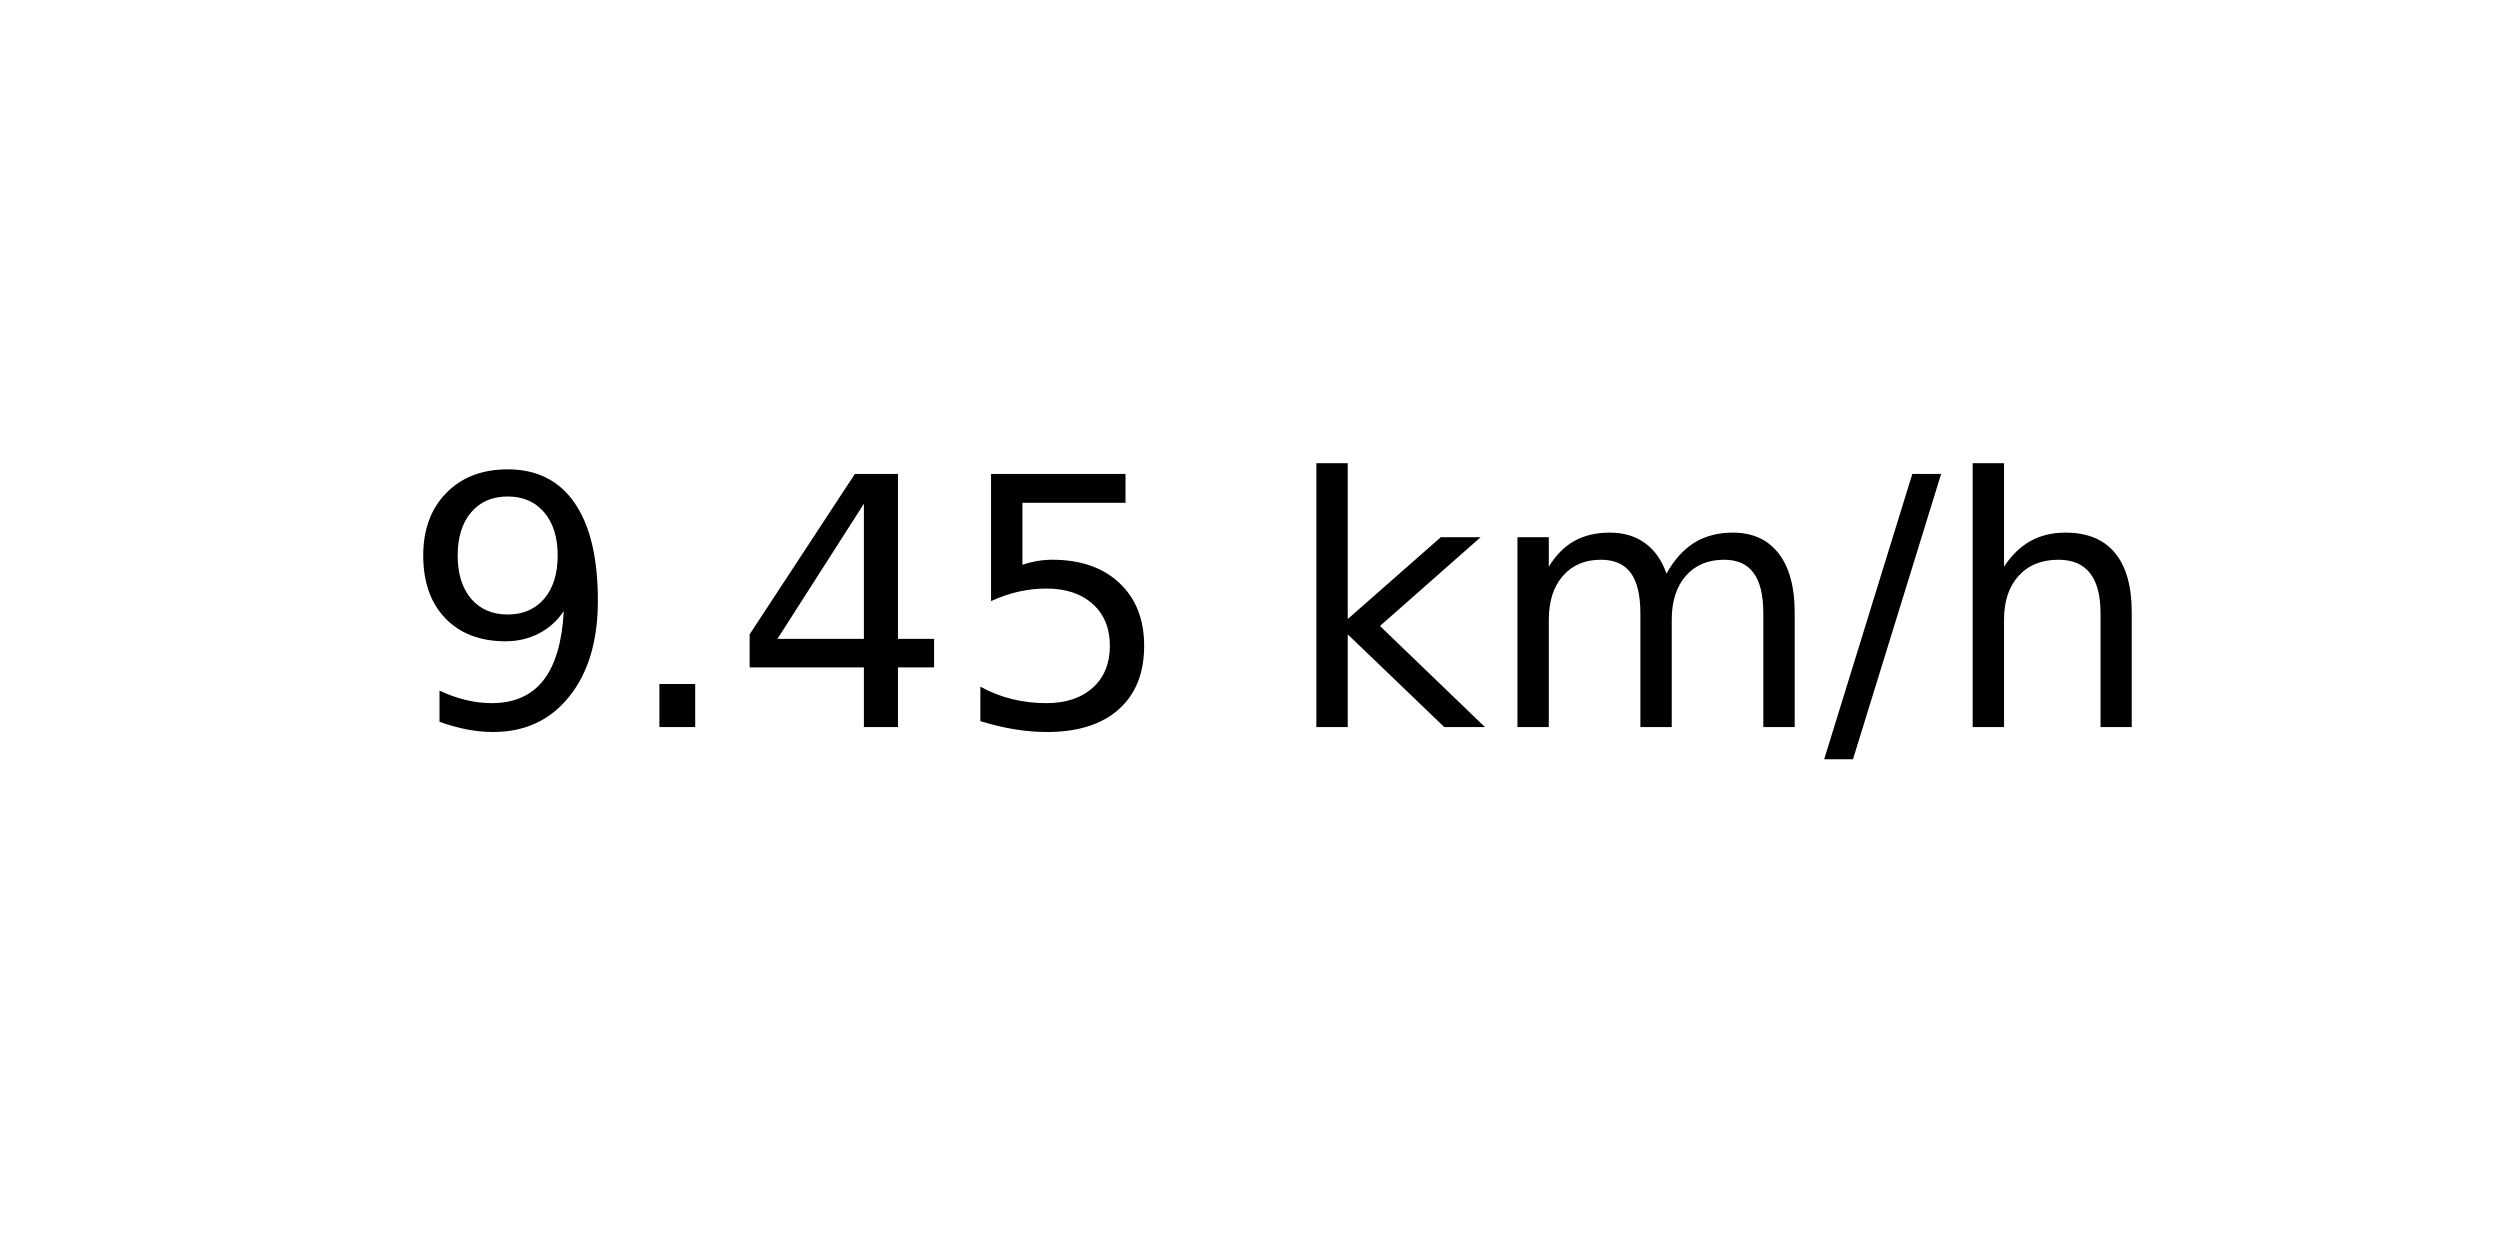
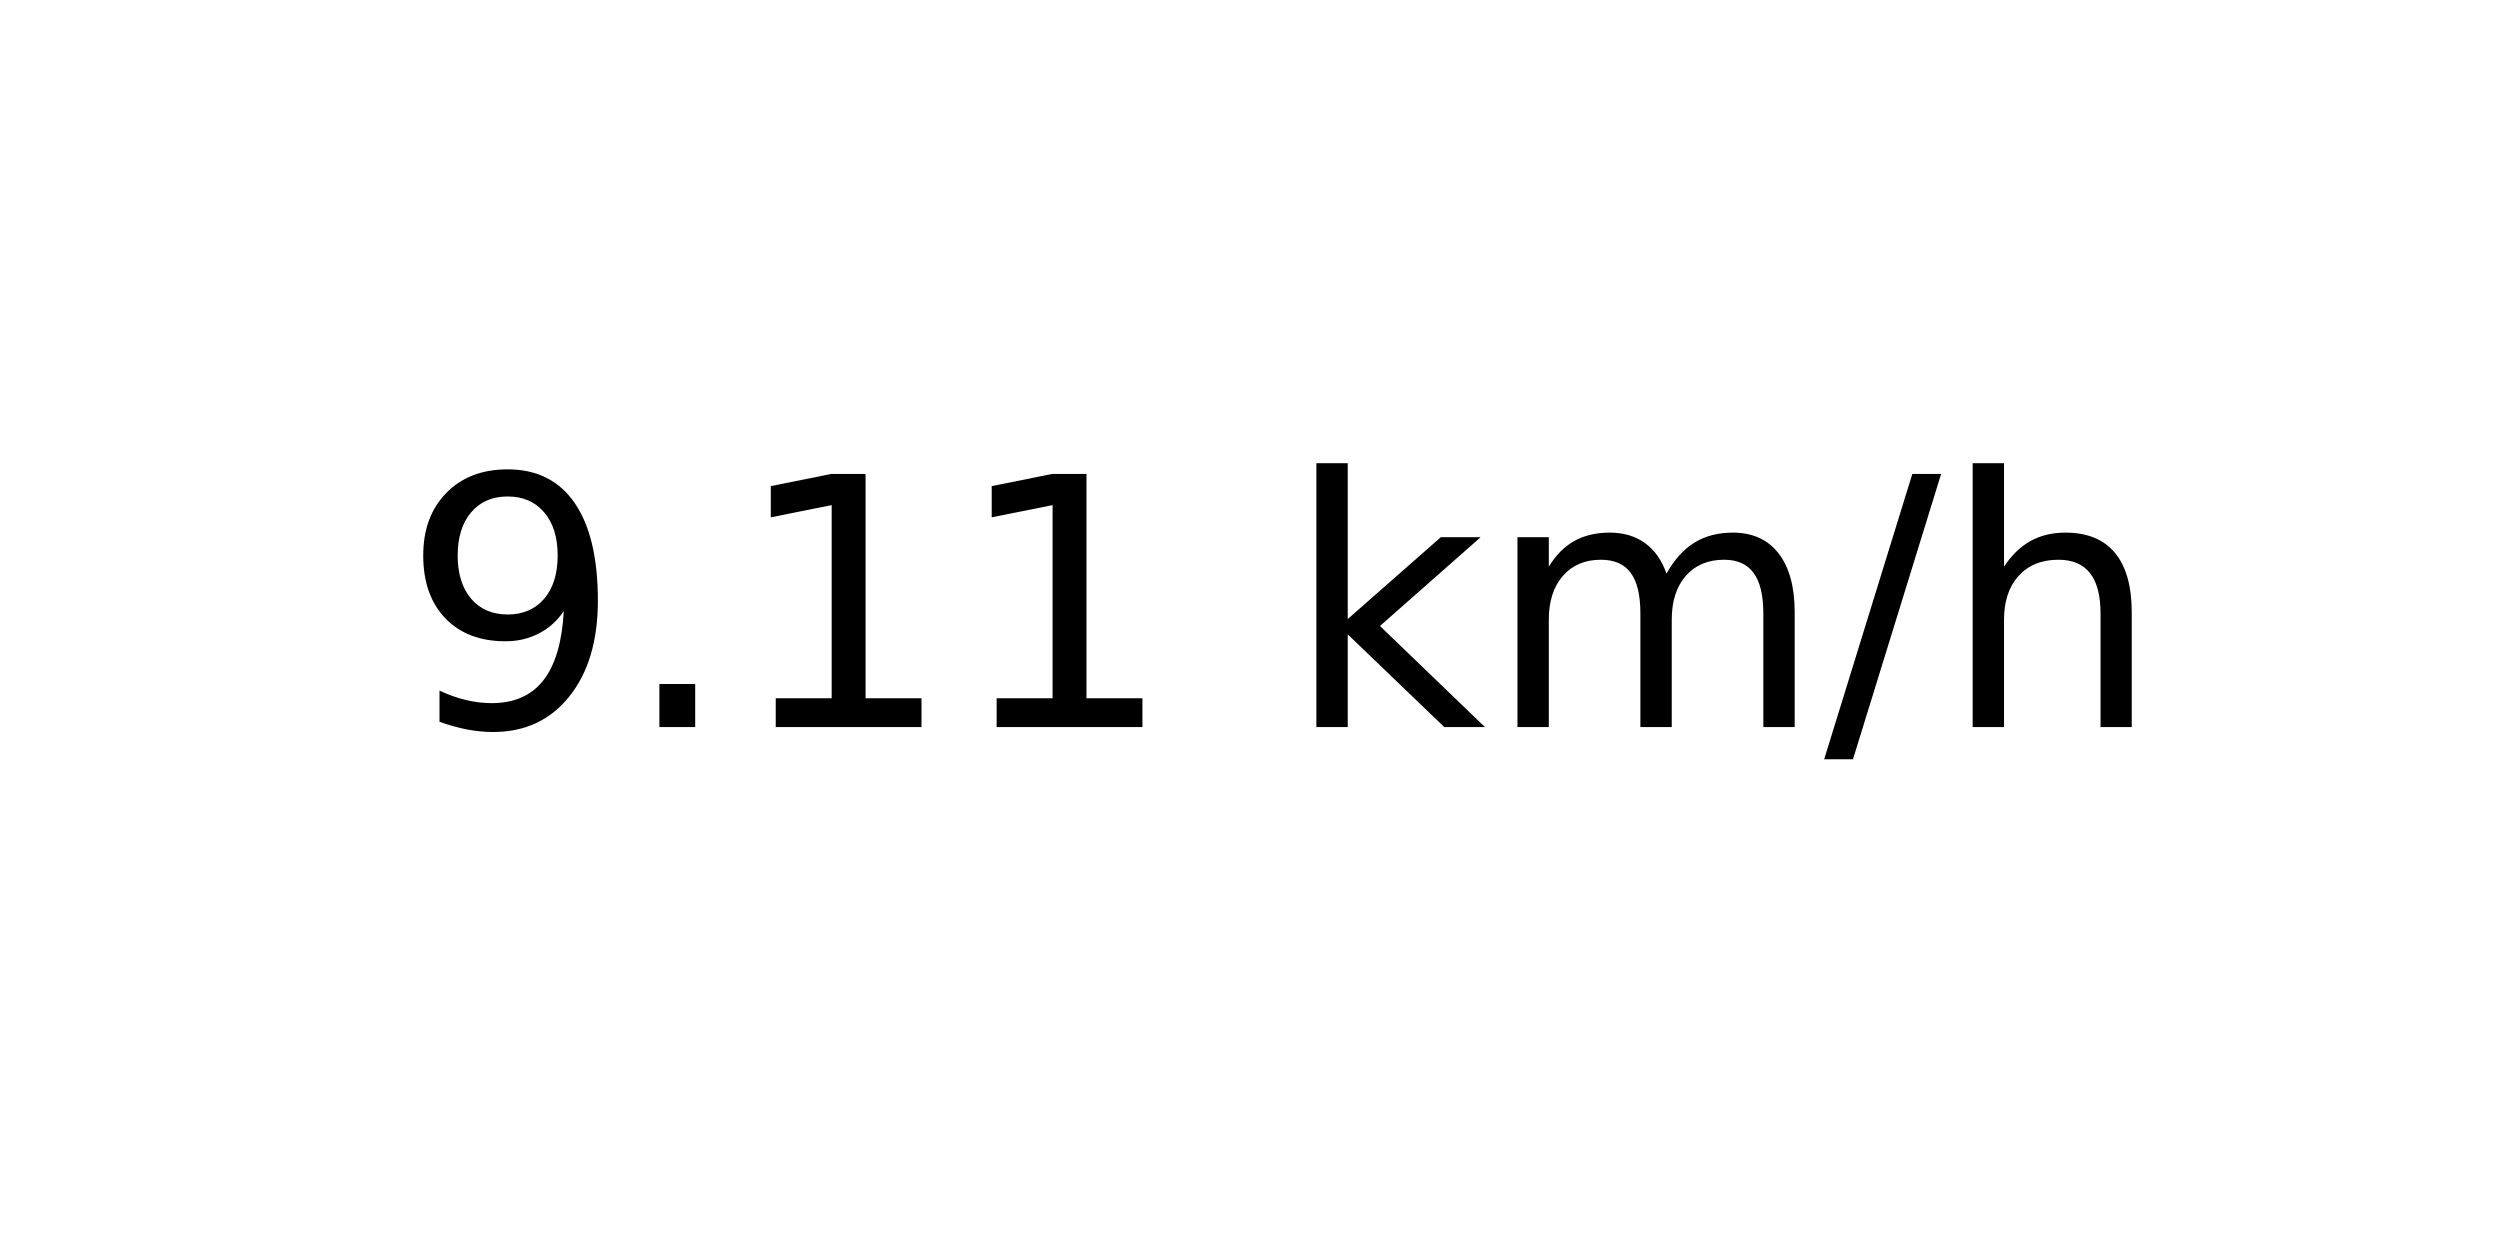
<svg xmlns="http://www.w3.org/2000/svg" xmlns:xlink="http://www.w3.org/1999/xlink" width="72pt" height="36pt" viewBox="0 0 72 36" version="1.1">
  <defs>
    <style type="text/css">*{stroke-linejoin: round; stroke-linecap: butt}</style>
  </defs>
  <g id="figure_1">
    <g id="axes_1">
      <g id="text_1">
        <g transform="translate(11.55937 20.93937) scale(0.1 -0.1)">
          <defs>
            <path id="DejaVuSans-39" d="M 703 97  L 703 672  Q 941 559 1184 500  Q 1428 441 1663 441  Q 2288 441 2617 861  Q 2947 1281 2994 2138  Q 2813 1869 2534 1725  Q 2256 1581 1919 1581  Q 1219 1581 811 2004  Q 403 2428 403 3163  Q 403 3881 828 4315  Q 1253 4750 1959 4750  Q 2769 4750 3195 4129  Q 3622 3509 3622 2328  Q 3622 1225 3098 567  Q 2575 -91 1691 -91  Q 1453 -91 1209 -44  Q 966 3 703 97  z M 1959 2075  Q 2384 2075 2632 2365  Q 2881 2656 2881 3163  Q 2881 3666 2632 3958  Q 2384 4250 1959 4250  Q 1534 4250 1286 3958  Q 1038 3666 1038 3163  Q 1038 2656 1286 2365  Q 1534 2075 1959 2075  z " transform="scale(0.015625)" />
            <path id="DejaVuSans-2e" d="M 684 794  L 1344 794  L 1344 0  L 684 0  L 684 794  z " transform="scale(0.015625)" />
-             <path id="DejaVuSans-34" d="M 2419 4116  L 825 1625  L 2419 1625  L 2419 4116  z M 2253 4666  L 3047 4666  L 3047 1625  L 3713 1625  L 3713 1100  L 3047 1100  L 3047 0  L 2419 0  L 2419 1100  L 313 1100  L 313 1709  L 2253 4666  z " transform="scale(0.015625)" />
-             <path id="DejaVuSans-35" d="M 691 4666  L 3169 4666  L 3169 4134  L 1269 4134  L 1269 2991  Q 1406 3038 1543 3061  Q 1681 3084 1819 3084  Q 2600 3084 3056 2656  Q 3513 2228 3513 1497  Q 3513 744 3044 326  Q 2575 -91 1722 -91  Q 1428 -91 1123 -41  Q 819 9 494 109  L 494 744  Q 775 591 1075 516  Q 1375 441 1709 441  Q 2250 441 2565 725  Q 2881 1009 2881 1497  Q 2881 1984 2565 2268  Q 2250 2553 1709 2553  Q 1456 2553 1204 2497  Q 953 2441 691 2322  L 691 4666  z " transform="scale(0.015625)" />
+             <path id="DejaVuSans-31" d="M 794 531  L 1825 531  L 1825 4091  L 703 3866  L 703 4441  L 1819 4666  L 2450 4666  L 2450 531  L 3481 531  L 3481 0  L 794 0  L 794 531  z " transform="scale(0.015625)" />
            <path id="DejaVuSans-20" transform="scale(0.015625)" />
            <path id="DejaVuSans-6b" d="M 581 4863  L 1159 4863  L 1159 1991  L 2875 3500  L 3609 3500  L 1753 1863  L 3688 0  L 2938 0  L 1159 1709  L 1159 0  L 581 0  L 581 4863  z " transform="scale(0.015625)" />
            <path id="DejaVuSans-6d" d="M 3328 2828  Q 3544 3216 3844 3400  Q 4144 3584 4550 3584  Q 5097 3584 5394 3201  Q 5691 2819 5691 2113  L 5691 0  L 5113 0  L 5113 2094  Q 5113 2597 4934 2840  Q 4756 3084 4391 3084  Q 3944 3084 3684 2787  Q 3425 2491 3425 1978  L 3425 0  L 2847 0  L 2847 2094  Q 2847 2600 2669 2842  Q 2491 3084 2119 3084  Q 1678 3084 1418 2786  Q 1159 2488 1159 1978  L 1159 0  L 581 0  L 581 3500  L 1159 3500  L 1159 2956  Q 1356 3278 1631 3431  Q 1906 3584 2284 3584  Q 2666 3584 2933 3390  Q 3200 3197 3328 2828  z " transform="scale(0.015625)" />
            <path id="DejaVuSans-2f" d="M 1625 4666  L 2156 4666  L 531 -594  L 0 -594  L 1625 4666  z " transform="scale(0.015625)" />
            <path id="DejaVuSans-68" d="M 3513 2113  L 3513 0  L 2938 0  L 2938 2094  Q 2938 2591 2744 2837  Q 2550 3084 2163 3084  Q 1697 3084 1428 2787  Q 1159 2491 1159 1978  L 1159 0  L 581 0  L 581 4863  L 1159 4863  L 1159 2956  Q 1366 3272 1645 3428  Q 1925 3584 2291 3584  Q 2894 3584 3203 3211  Q 3513 2838 3513 2113  z " transform="scale(0.015625)" />
          </defs>
          <use xlink:href="#DejaVuSans-39" />
          <use xlink:href="#DejaVuSans-2e" x="63.623" />
-           <use xlink:href="#DejaVuSans-34" x="95.41" />
-           <use xlink:href="#DejaVuSans-35" x="159.033" />
+           <use xlink:href="#DejaVuSans-31" x="95.41" />
+           <use xlink:href="#DejaVuSans-31" x="159.033" />
          <use xlink:href="#DejaVuSans-20" x="222.656" />
          <use xlink:href="#DejaVuSans-6b" x="254.443" />
          <use xlink:href="#DejaVuSans-6d" x="312.354" />
          <use xlink:href="#DejaVuSans-2f" x="409.766" />
          <use xlink:href="#DejaVuSans-68" x="443.457" />
        </g>
      </g>
    </g>
  </g>
</svg>
